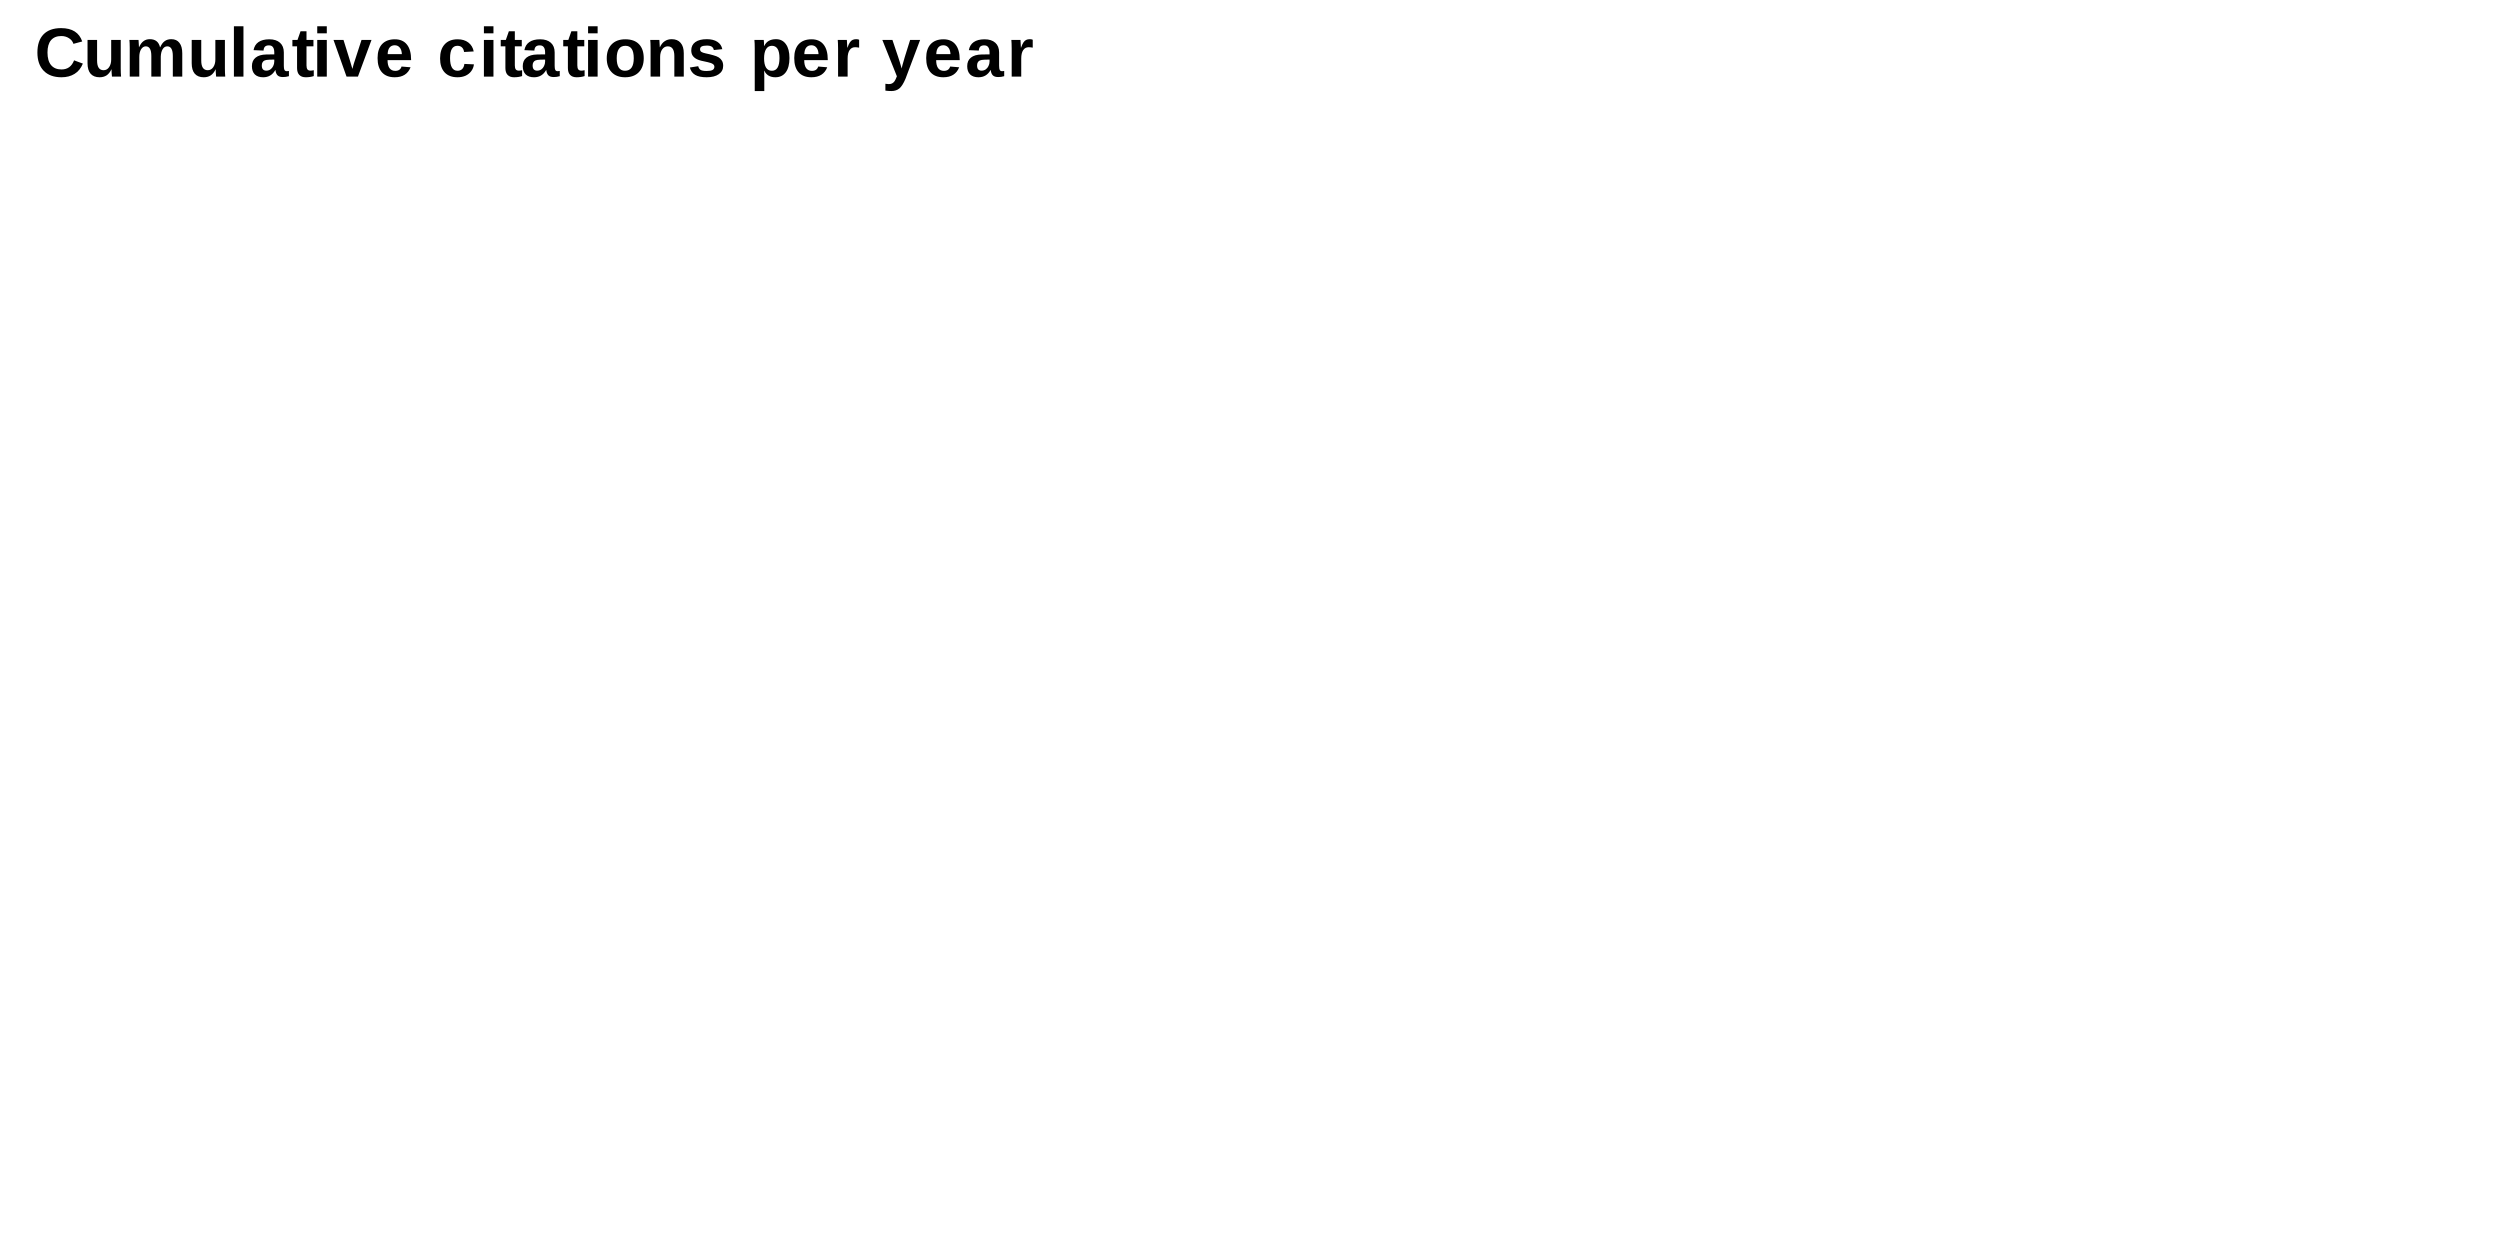
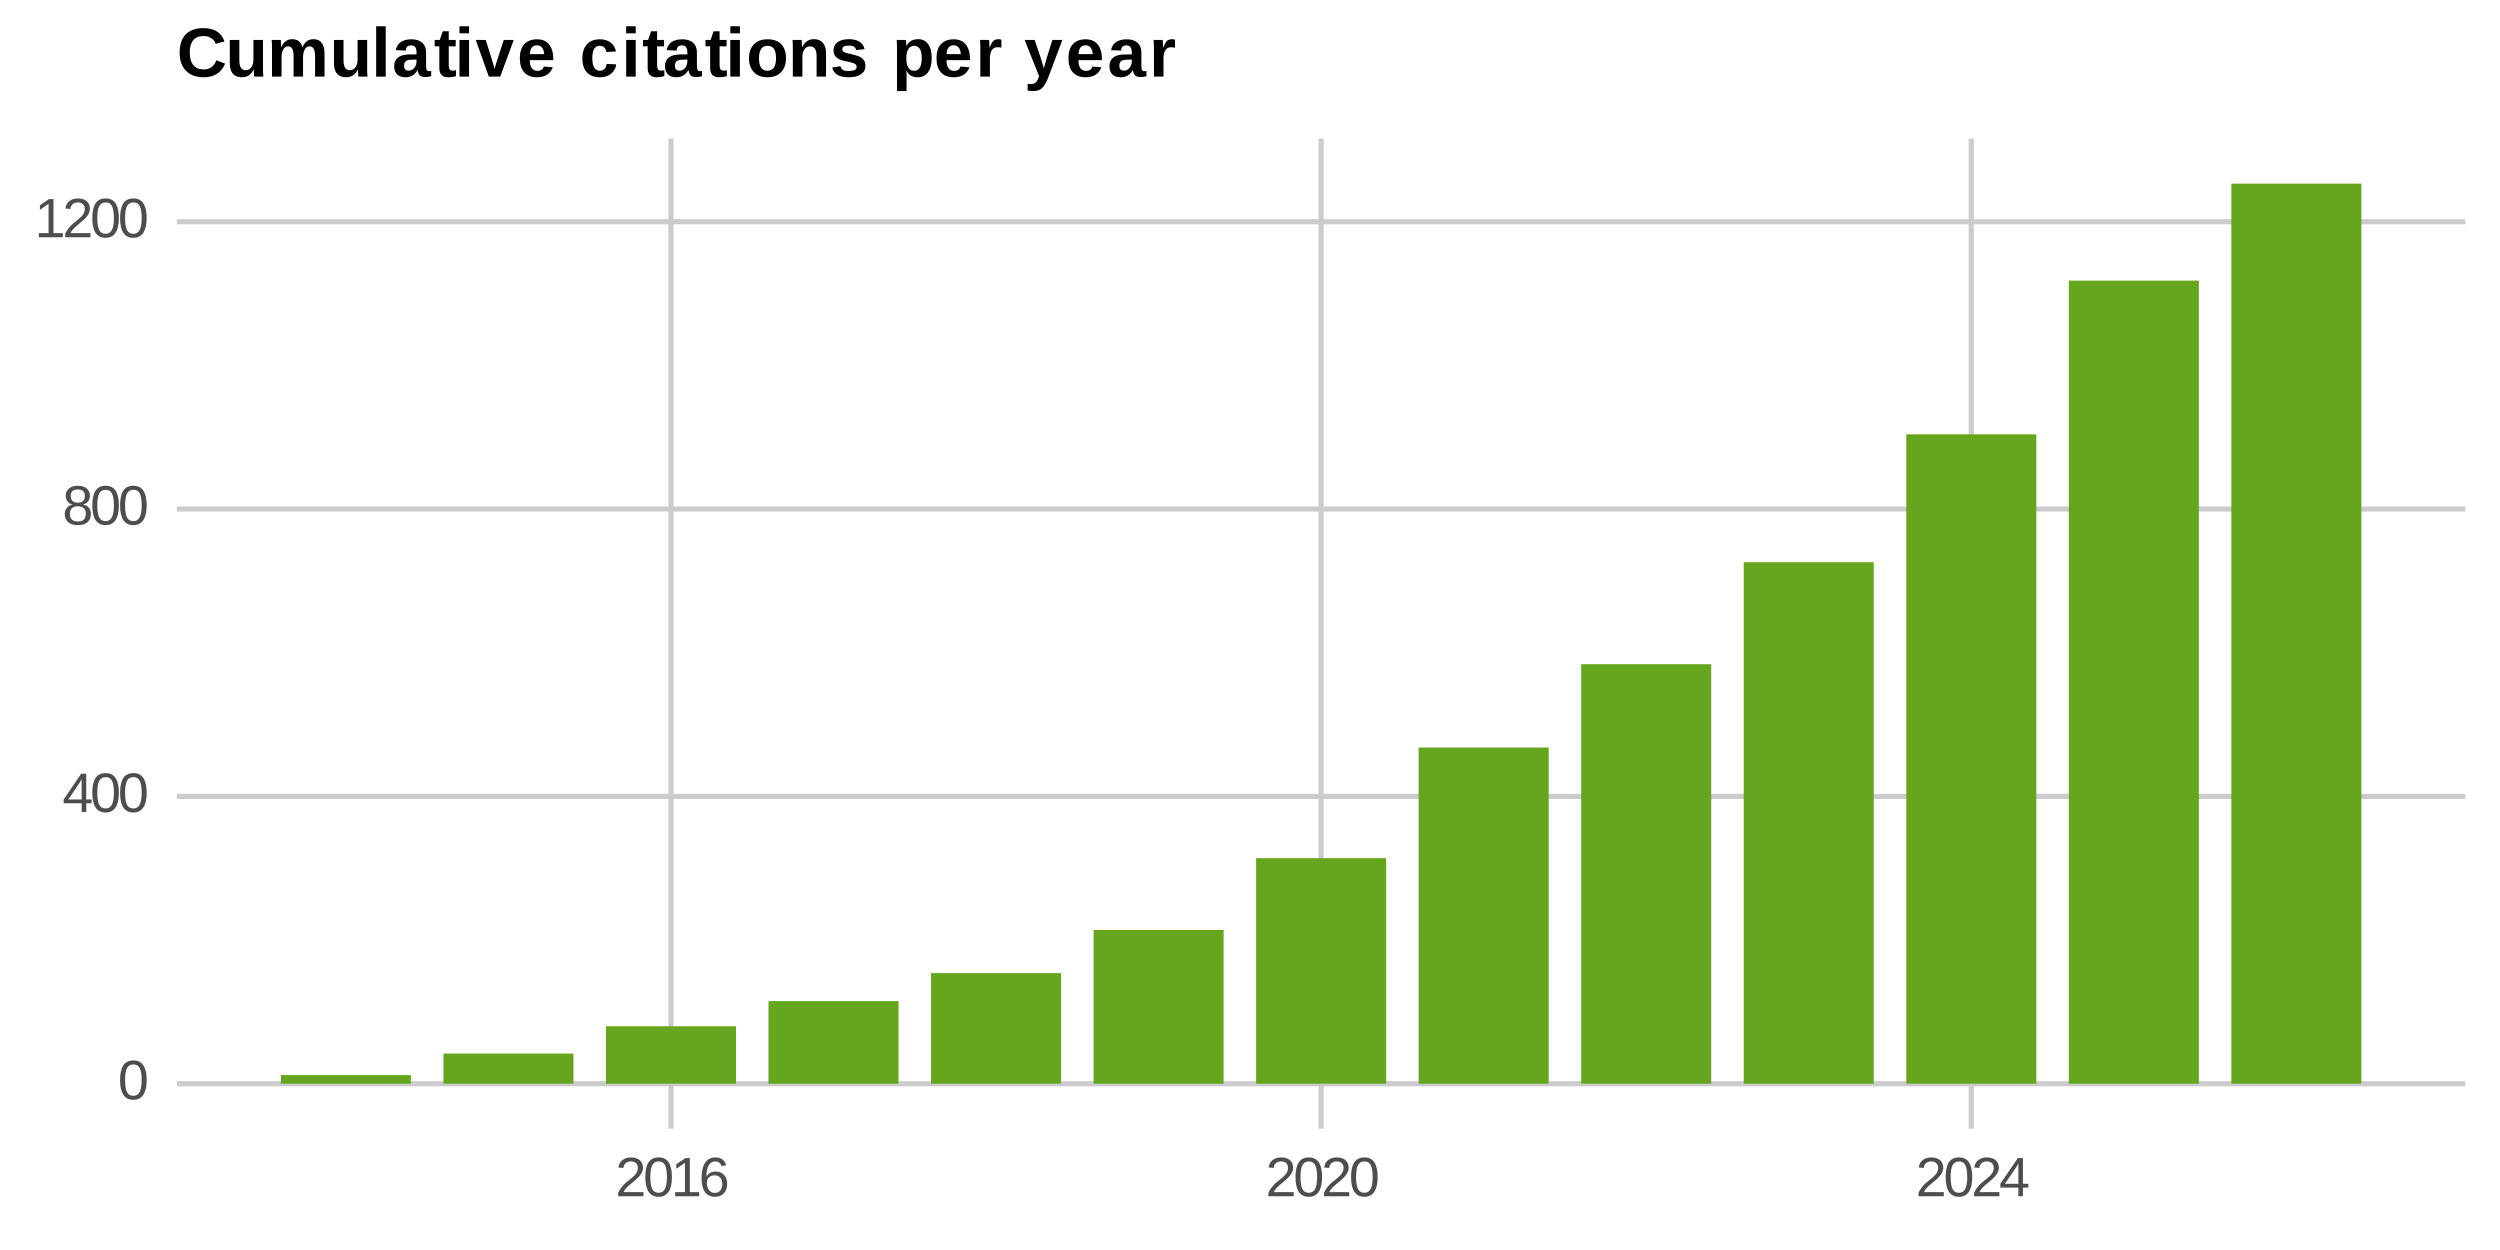
<svg xmlns="http://www.w3.org/2000/svg" xmlns:xlink="http://www.w3.org/1999/xlink" width="360pt" height="180pt" viewBox="0 0 360 180">
  <defs>
    <g>
      <g id="glyph-0-0">
+         <path d="M 4.141 -2.75 C 4.141 -1.832 3.977 -1.129 3.656 -0.641 C 3.332 -0.16 2.852 0.078 2.219 0.078 C 1.582 0.078 1.102 -0.16 0.781 -0.641 C 0.469 -1.129 0.312 -1.832 0.312 -2.75 C 0.312 -3.695 0.461 -4.406 0.766 -4.875 C 1.078 -5.352 1.566 -5.594 2.234 -5.594 C 2.891 -5.594 3.367 -5.352 3.672 -4.875 C 3.984 -4.395 4.141 -3.688 4.141 -2.75 Z M 3.422 -2.75 C 3.422 -3.551 3.328 -4.129 3.141 -4.484 C 2.961 -4.836 2.66 -5.016 2.234 -5.016 C 1.805 -5.016 1.5 -4.836 1.312 -4.484 C 1.125 -4.141 1.031 -3.562 1.031 -2.75 C 1.031 -1.969 1.125 -1.395 1.312 -1.031 C 1.5 -0.676 1.801 -0.5 2.219 -0.5 C 2.633 -0.5 2.938 -0.68 3.125 -1.047 C 3.32 -1.422 3.422 -1.988 3.422 -2.75 Z M 3.422 -2.75 " />
+       </g>
+       <g id="glyph-0-1">
+         <path d="M 3.438 -1.25 L 3.438 0 L 2.781 0 L 2.781 -1.25 L 0.188 -1.25 L 0.188 -1.797 L 2.703 -5.5 L 3.438 -5.5 L 3.438 -1.797 L 4.219 -1.797 L 4.219 -1.25 Z M 2.781 -4.719 C 2.77 -4.695 2.727 -4.625 2.656 -4.5 C 2.594 -4.383 2.547 -4.301 2.516 -4.25 L 1.109 -2.172 L 0.891 -1.875 L 0.828 -1.797 L 2.781 -1.797 Z M 2.781 -4.719 " />
+       </g>
+       <g id="glyph-0-2">
+         <path d="M 4.109 -1.531 C 4.109 -1.031 3.945 -0.633 3.625 -0.344 C 3.301 -0.062 2.836 0.078 2.234 0.078 C 1.641 0.078 1.176 -0.062 0.844 -0.344 C 0.508 -0.625 0.344 -1.02 0.344 -1.531 C 0.344 -1.883 0.445 -2.18 0.656 -2.422 C 0.863 -2.672 1.129 -2.82 1.453 -2.875 L 1.453 -2.891 C 1.148 -2.961 0.91 -3.113 0.734 -3.344 C 0.566 -3.582 0.484 -3.859 0.484 -4.172 C 0.484 -4.598 0.641 -4.941 0.953 -5.203 C 1.266 -5.461 1.688 -5.594 2.219 -5.594 C 2.758 -5.594 3.188 -5.461 3.5 -5.203 C 3.812 -4.953 3.969 -4.609 3.969 -4.172 C 3.969 -3.859 3.879 -3.582 3.703 -3.344 C 3.523 -3.113 3.285 -2.969 2.984 -2.906 L 2.984 -2.891 C 3.336 -2.828 3.613 -2.676 3.812 -2.438 C 4.008 -2.195 4.109 -1.895 4.109 -1.531 Z M 3.234 -4.125 C 3.234 -4.75 2.895 -5.062 2.219 -5.062 C 1.883 -5.062 1.629 -4.984 1.453 -4.828 C 1.285 -4.672 1.203 -4.438 1.203 -4.125 C 1.203 -3.812 1.289 -3.57 1.469 -3.406 C 1.645 -3.238 1.895 -3.156 2.219 -3.156 C 2.551 -3.156 2.801 -3.234 2.969 -3.391 C 3.145 -3.547 3.234 -3.789 3.234 -4.125 Z M 3.375 -1.609 C 3.375 -1.941 3.27 -2.195 3.062 -2.375 C 2.863 -2.551 2.582 -2.641 2.219 -2.641 C 1.852 -2.641 1.57 -2.547 1.375 -2.359 C 1.176 -2.172 1.078 -1.914 1.078 -1.594 C 1.078 -0.832 1.461 -0.453 2.234 -0.453 C 2.617 -0.453 2.906 -0.539 3.094 -0.719 C 3.281 -0.906 3.375 -1.203 3.375 -1.609 Z M 3.375 -1.609 " />
+       </g>
+       <g id="glyph-0-3">
+         <path d="M 0.609 0 L 0.609 -0.594 L 2.016 -0.594 L 2.016 -4.828 L 0.766 -3.953 L 0.766 -4.609 L 2.078 -5.5 L 2.719 -5.5 L 2.719 -0.594 L 4.062 -0.594 L 4.062 0 Z M 0.609 0 " />
+       </g>
+       <g id="glyph-0-4">
+         <path d="M 0.406 0 L 0.406 -0.5 C 0.539 -0.801 0.703 -1.066 0.891 -1.297 C 1.078 -1.535 1.273 -1.75 1.484 -1.938 C 1.703 -2.125 1.914 -2.297 2.125 -2.453 C 2.332 -2.617 2.52 -2.781 2.688 -2.938 C 2.852 -3.102 2.984 -3.273 3.078 -3.453 C 3.18 -3.629 3.234 -3.832 3.234 -4.062 C 3.234 -4.363 3.145 -4.598 2.969 -4.766 C 2.789 -4.93 2.547 -5.016 2.234 -5.016 C 1.93 -5.016 1.68 -4.93 1.484 -4.766 C 1.297 -4.598 1.188 -4.367 1.156 -4.078 L 0.438 -4.141 C 0.488 -4.586 0.676 -4.941 1 -5.203 C 1.32 -5.461 1.734 -5.594 2.234 -5.594 C 2.785 -5.594 3.211 -5.457 3.516 -5.188 C 3.816 -4.926 3.969 -4.555 3.969 -4.078 C 3.969 -3.867 3.914 -3.656 3.812 -3.438 C 3.719 -3.227 3.57 -3.02 3.375 -2.812 C 3.188 -2.602 2.82 -2.273 2.281 -1.828 C 1.977 -1.586 1.738 -1.367 1.562 -1.172 C 1.383 -0.973 1.254 -0.781 1.172 -0.594 L 4.047 -0.594 L 4.047 0 Z M 0.406 0 " />
+       </g>
+       <g id="glyph-0-5">
+         <path d="M 4.094 -1.797 C 4.094 -1.223 3.938 -0.766 3.625 -0.422 C 3.312 -0.086 2.879 0.078 2.328 0.078 C 1.703 0.078 1.223 -0.148 0.891 -0.609 C 0.566 -1.078 0.406 -1.75 0.406 -2.625 C 0.406 -3.582 0.578 -4.316 0.922 -4.828 C 1.266 -5.336 1.75 -5.594 2.375 -5.594 C 3.207 -5.594 3.734 -5.219 3.953 -4.469 L 3.281 -4.344 C 3.133 -4.789 2.832 -5.016 2.375 -5.016 C 1.969 -5.016 1.656 -4.828 1.438 -4.453 C 1.219 -4.078 1.109 -3.535 1.109 -2.828 C 1.234 -3.066 1.41 -3.25 1.641 -3.375 C 1.879 -3.5 2.145 -3.562 2.438 -3.562 C 2.945 -3.562 3.348 -3.398 3.641 -3.078 C 3.941 -2.766 4.094 -2.336 4.094 -1.797 Z M 3.391 -1.766 C 3.391 -2.172 3.289 -2.477 3.094 -2.688 C 2.895 -2.906 2.625 -3.016 2.281 -3.016 C 1.945 -3.016 1.676 -2.914 1.469 -2.719 C 1.27 -2.531 1.172 -2.27 1.172 -1.938 C 1.172 -1.508 1.273 -1.16 1.484 -0.891 C 1.703 -0.617 1.973 -0.484 2.297 -0.484 C 2.641 -0.484 2.906 -0.598 3.094 -0.828 C 3.289 -1.055 3.391 -1.367 3.391 -1.766 Z M 3.391 -1.766 " />
+       </g>
+       <g id="glyph-1-0">
        <path d="M 3.875 -1.031 C 4.75 -1.031 5.352 -1.469 5.688 -2.344 L 6.953 -1.875 C 6.68 -1.207 6.281 -0.711 5.75 -0.391 C 5.227 -0.066 4.602 0.094 3.875 0.094 C 2.77 0.094 1.914 -0.219 1.312 -0.844 C 0.707 -1.469 0.406 -2.344 0.406 -3.469 C 0.406 -4.602 0.695 -5.473 1.281 -6.078 C 1.863 -6.68 2.707 -6.984 3.812 -6.984 C 4.625 -6.984 5.281 -6.82 5.781 -6.5 C 6.289 -6.176 6.648 -5.695 6.859 -5.062 L 5.594 -4.719 C 5.488 -5.062 5.273 -5.332 4.953 -5.531 C 4.641 -5.738 4.27 -5.844 3.844 -5.844 C 3.195 -5.844 2.703 -5.641 2.359 -5.234 C 2.023 -4.836 1.859 -4.25 1.859 -3.469 C 1.859 -2.676 2.031 -2.07 2.375 -1.656 C 2.727 -1.238 3.227 -1.031 3.875 -1.031 Z M 3.875 -1.031 " />
      </g>
-       <g id="glyph-0-1">
+       <g id="glyph-1-1">
        <path d="M 2 -5.281 L 2 -2.312 C 2 -1.383 2.312 -0.922 2.938 -0.922 C 3.258 -0.922 3.52 -1.062 3.719 -1.344 C 3.926 -1.633 4.031 -2.004 4.031 -2.453 L 4.031 -5.281 L 5.406 -5.281 L 5.406 -1.188 C 5.406 -0.738 5.422 -0.344 5.453 0 L 4.141 0 C 4.098 -0.469 4.078 -0.816 4.078 -1.047 L 4.062 -1.047 C 3.875 -0.648 3.641 -0.359 3.359 -0.172 C 3.078 0.004 2.742 0.094 2.359 0.094 C 1.797 0.094 1.363 -0.078 1.062 -0.422 C 0.77 -0.766 0.625 -1.266 0.625 -1.922 L 0.625 -5.281 Z M 2 -5.281 " />
      </g>
-       <g id="glyph-0-2">
+       <g id="glyph-1-2">
        <path d="M 3.812 0 L 3.812 -2.969 C 3.812 -3.895 3.547 -4.359 3.016 -4.359 C 2.734 -4.359 2.504 -4.211 2.328 -3.922 C 2.16 -3.641 2.078 -3.273 2.078 -2.828 L 2.078 0 L 0.703 0 L 0.703 -4.109 C 0.703 -4.391 0.695 -4.617 0.688 -4.797 C 0.676 -4.973 0.664 -5.133 0.656 -5.281 L 1.969 -5.281 C 1.977 -5.219 1.988 -5.051 2 -4.781 C 2.02 -4.52 2.031 -4.336 2.031 -4.234 L 2.047 -4.234 C 2.223 -4.641 2.438 -4.93 2.688 -5.109 C 2.938 -5.297 3.238 -5.391 3.594 -5.391 C 4.395 -5.391 4.883 -5.004 5.062 -4.234 L 5.094 -4.234 C 5.27 -4.641 5.484 -4.93 5.734 -5.109 C 5.984 -5.297 6.301 -5.391 6.688 -5.391 C 7.207 -5.391 7.598 -5.211 7.859 -4.859 C 8.129 -4.516 8.266 -4.016 8.266 -3.359 L 8.266 0 L 6.906 0 L 6.906 -2.969 C 6.906 -3.895 6.641 -4.359 6.109 -4.359 C 5.836 -4.359 5.617 -4.227 5.453 -3.969 C 5.285 -3.707 5.191 -3.348 5.172 -2.891 L 5.172 0 Z M 3.812 0 " />
      </g>
-       <g id="glyph-0-3">
+       <g id="glyph-1-3">
        <path d="M 0.703 0 L 0.703 -7.25 L 2.078 -7.25 L 2.078 0 Z M 0.703 0 " />
      </g>
-       <g id="glyph-0-4">
+       <g id="glyph-1-4">
        <path d="M 1.922 0.094 C 1.41 0.094 1.008 -0.039 0.719 -0.312 C 0.438 -0.594 0.297 -0.988 0.297 -1.5 C 0.297 -2.039 0.473 -2.453 0.828 -2.734 C 1.18 -3.023 1.695 -3.176 2.375 -3.188 L 3.516 -3.203 L 3.516 -3.469 C 3.516 -3.812 3.453 -4.066 3.328 -4.234 C 3.211 -4.41 3.02 -4.5 2.75 -4.5 C 2.488 -4.5 2.297 -4.438 2.172 -4.312 C 2.055 -4.195 1.988 -4.008 1.969 -3.75 L 0.531 -3.812 C 0.625 -4.32 0.859 -4.707 1.234 -4.969 C 1.617 -5.238 2.141 -5.375 2.797 -5.375 C 3.461 -5.375 3.977 -5.207 4.344 -4.875 C 4.707 -4.551 4.891 -4.086 4.891 -3.484 L 4.891 -1.562 C 4.891 -1.27 4.922 -1.066 4.984 -0.953 C 5.055 -0.836 5.172 -0.781 5.328 -0.781 C 5.43 -0.781 5.531 -0.789 5.625 -0.812 L 5.625 -0.062 C 5.539 -0.051 5.469 -0.035 5.406 -0.016 C 5.344 0.004 5.273 0.02 5.203 0.031 C 5.141 0.039 5.07 0.047 5 0.047 C 4.926 0.055 4.844 0.062 4.75 0.062 C 4.406 0.062 4.148 -0.02 3.984 -0.188 C 3.816 -0.363 3.719 -0.613 3.688 -0.938 L 3.656 -0.938 C 3.27 -0.25 2.691 0.094 1.922 0.094 Z M 3.516 -2.453 L 2.812 -2.438 C 2.488 -2.426 2.258 -2.391 2.125 -2.328 C 2 -2.273 1.898 -2.188 1.828 -2.062 C 1.754 -1.945 1.719 -1.797 1.719 -1.609 C 1.719 -1.348 1.773 -1.156 1.891 -1.031 C 2.016 -0.914 2.172 -0.859 2.359 -0.859 C 2.578 -0.859 2.773 -0.914 2.953 -1.031 C 3.129 -1.156 3.266 -1.316 3.359 -1.516 C 3.461 -1.723 3.516 -1.941 3.516 -2.172 Z M 3.516 -2.453 " />
      </g>
-       <g id="glyph-0-5">
+       <g id="glyph-1-5">
        <path d="M 2.047 0.094 C 1.648 0.094 1.344 -0.016 1.125 -0.234 C 0.906 -0.461 0.797 -0.797 0.797 -1.234 L 0.797 -4.359 L 0.125 -4.359 L 0.125 -5.281 L 0.859 -5.281 L 1.297 -6.531 L 2.156 -6.531 L 2.156 -5.281 L 3.156 -5.281 L 3.156 -4.359 L 2.156 -4.359 L 2.156 -1.609 C 2.156 -1.348 2.203 -1.156 2.297 -1.031 C 2.391 -0.914 2.539 -0.859 2.75 -0.859 C 2.852 -0.859 3.004 -0.879 3.203 -0.922 L 3.203 -0.078 C 2.867 0.035 2.484 0.094 2.047 0.094 Z M 2.047 0.094 " />
      </g>
-       <g id="glyph-0-6">
+       <g id="glyph-1-6">
        <path d="M 0.703 -6.234 L 0.703 -7.25 L 2.078 -7.25 L 2.078 -6.234 Z M 0.703 0 L 0.703 -5.281 L 2.078 -5.281 L 2.078 0 Z M 0.703 0 " />
      </g>
-       <g id="glyph-0-7">
+       <g id="glyph-1-7">
        <path d="M 3.562 0 L 1.922 0 L 0.047 -5.281 L 1.484 -5.281 L 2.406 -2.328 C 2.457 -2.16 2.578 -1.754 2.766 -1.109 C 2.797 -1.242 2.859 -1.477 2.953 -1.812 C 3.055 -2.145 3.43 -3.301 4.078 -5.281 L 5.516 -5.281 Z M 3.562 0 " />
      </g>
-       <g id="glyph-0-8">
+       <g id="glyph-1-8">
        <path d="M 2.859 0.094 C 2.066 0.094 1.457 -0.141 1.031 -0.609 C 0.602 -1.078 0.391 -1.766 0.391 -2.672 C 0.391 -3.535 0.602 -4.203 1.031 -4.672 C 1.469 -5.141 2.082 -5.375 2.875 -5.375 C 3.633 -5.375 4.211 -5.125 4.609 -4.625 C 5.016 -4.125 5.219 -3.391 5.219 -2.422 L 5.219 -2.375 L 1.828 -2.375 C 1.828 -1.863 1.922 -1.477 2.109 -1.219 C 2.305 -0.957 2.582 -0.828 2.938 -0.828 C 3.414 -0.828 3.719 -1.035 3.844 -1.453 L 5.141 -1.344 C 4.766 -0.383 4.004 0.094 2.859 0.094 Z M 2.859 -4.516 C 2.535 -4.516 2.285 -4.398 2.109 -4.172 C 1.941 -3.953 1.852 -3.641 1.844 -3.234 L 3.891 -3.234 C 3.867 -3.66 3.766 -3.977 3.578 -4.188 C 3.398 -4.406 3.16 -4.516 2.859 -4.516 Z M 2.859 -4.516 " />
      </g>
-       <g id="glyph-0-9">
+       <g id="glyph-1-9">
</g>
-       <g id="glyph-0-10">
+       <g id="glyph-1-10">
        <path d="M 2.906 0.094 C 2.102 0.094 1.484 -0.141 1.047 -0.609 C 0.609 -1.086 0.391 -1.754 0.391 -2.609 C 0.391 -3.484 0.609 -4.16 1.047 -4.641 C 1.484 -5.129 2.109 -5.375 2.922 -5.375 C 3.547 -5.375 4.062 -5.219 4.469 -4.906 C 4.875 -4.594 5.129 -4.164 5.234 -3.625 L 3.844 -3.547 C 3.812 -3.816 3.719 -4.031 3.562 -4.188 C 3.406 -4.352 3.18 -4.438 2.891 -4.438 C 2.18 -4.438 1.828 -3.848 1.828 -2.672 C 1.828 -1.453 2.188 -0.844 2.906 -0.844 C 3.164 -0.844 3.383 -0.922 3.562 -1.078 C 3.738 -1.242 3.848 -1.492 3.891 -1.828 L 5.266 -1.766 C 5.223 -1.398 5.094 -1.07 4.875 -0.781 C 4.664 -0.5 4.391 -0.281 4.047 -0.125 C 3.711 0.02 3.332 0.094 2.906 0.094 Z M 2.906 0.094 " />
      </g>
-       <g id="glyph-0-11">
+       <g id="glyph-1-11">
        <path d="M 5.719 -2.641 C 5.719 -1.785 5.477 -1.113 5 -0.625 C 4.531 -0.145 3.875 0.094 3.031 0.094 C 2.207 0.094 1.562 -0.148 1.094 -0.641 C 0.625 -1.129 0.391 -1.797 0.391 -2.641 C 0.391 -3.492 0.625 -4.16 1.094 -4.641 C 1.562 -5.129 2.219 -5.375 3.062 -5.375 C 3.926 -5.375 4.582 -5.141 5.031 -4.672 C 5.488 -4.203 5.719 -3.523 5.719 -2.641 Z M 4.281 -2.641 C 4.281 -3.273 4.176 -3.734 3.969 -4.016 C 3.77 -4.297 3.473 -4.438 3.078 -4.438 C 2.242 -4.438 1.828 -3.836 1.828 -2.641 C 1.828 -2.055 1.926 -1.609 2.125 -1.297 C 2.332 -0.992 2.629 -0.844 3.016 -0.844 C 3.859 -0.844 4.281 -1.441 4.281 -2.641 Z M 4.281 -2.641 " />
      </g>
-       <g id="glyph-0-12">
+       <g id="glyph-1-12">
        <path d="M 4.125 0 L 4.125 -2.969 C 4.125 -3.895 3.805 -4.359 3.172 -4.359 C 2.848 -4.359 2.582 -4.211 2.375 -3.922 C 2.176 -3.641 2.078 -3.273 2.078 -2.828 L 2.078 0 L 0.703 0 L 0.703 -4.109 C 0.703 -4.391 0.695 -4.617 0.688 -4.797 C 0.676 -4.973 0.664 -5.133 0.656 -5.281 L 1.969 -5.281 C 1.977 -5.219 1.988 -5.051 2 -4.781 C 2.02 -4.52 2.031 -4.336 2.031 -4.234 L 2.047 -4.234 C 2.234 -4.641 2.469 -4.93 2.75 -5.109 C 3.031 -5.297 3.363 -5.391 3.75 -5.391 C 4.312 -5.391 4.738 -5.211 5.031 -4.859 C 5.332 -4.516 5.484 -4.016 5.484 -3.359 L 5.484 0 Z M 4.125 0 " />
      </g>
-       <g id="glyph-0-13">
+       <g id="glyph-1-13">
        <path d="M 5.156 -1.547 C 5.156 -1.035 4.941 -0.633 4.516 -0.344 C 4.098 -0.051 3.52 0.094 2.781 0.094 C 2.062 0.094 1.508 -0.02 1.125 -0.25 C 0.738 -0.477 0.484 -0.832 0.359 -1.312 L 1.562 -1.5 C 1.625 -1.25 1.738 -1.07 1.906 -0.969 C 2.07 -0.863 2.363 -0.812 2.781 -0.812 C 3.164 -0.812 3.445 -0.859 3.625 -0.953 C 3.801 -1.055 3.891 -1.211 3.891 -1.422 C 3.891 -1.586 3.816 -1.719 3.672 -1.812 C 3.535 -1.914 3.297 -2.004 2.953 -2.078 C 2.18 -2.223 1.66 -2.363 1.391 -2.5 C 1.117 -2.633 0.91 -2.805 0.766 -3.016 C 0.629 -3.223 0.562 -3.477 0.562 -3.781 C 0.562 -4.289 0.754 -4.688 1.141 -4.969 C 1.535 -5.25 2.086 -5.391 2.797 -5.391 C 3.422 -5.391 3.926 -5.266 4.312 -5.016 C 4.695 -4.773 4.938 -4.422 5.031 -3.953 L 3.812 -3.828 C 3.77 -4.047 3.672 -4.207 3.516 -4.312 C 3.367 -4.414 3.129 -4.469 2.797 -4.469 C 2.473 -4.469 2.227 -4.426 2.062 -4.344 C 1.906 -4.258 1.828 -4.125 1.828 -3.938 C 1.828 -3.781 1.891 -3.656 2.016 -3.562 C 2.141 -3.477 2.348 -3.406 2.641 -3.344 C 3.055 -3.258 3.422 -3.172 3.734 -3.078 C 4.055 -2.992 4.316 -2.891 4.516 -2.766 C 4.711 -2.641 4.867 -2.477 4.984 -2.281 C 5.098 -2.094 5.156 -1.848 5.156 -1.547 Z M 5.156 -1.547 " />
      </g>
-       <g id="glyph-0-14">
+       <g id="glyph-1-14">
        <path d="M 5.703 -2.672 C 5.703 -1.785 5.523 -1.102 5.172 -0.625 C 4.816 -0.145 4.316 0.094 3.672 0.094 C 3.297 0.094 2.973 0.016 2.703 -0.141 C 2.43 -0.305 2.223 -0.539 2.078 -0.844 L 2.047 -0.844 C 2.066 -0.738 2.078 -0.441 2.078 0.047 L 2.078 2.078 L 0.703 2.078 L 0.703 -4.062 C 0.703 -4.562 0.688 -4.969 0.656 -5.281 L 2 -5.281 C 2.008 -5.227 2.02 -5.113 2.031 -4.938 C 2.039 -4.758 2.047 -4.586 2.047 -4.422 L 2.078 -4.422 C 2.379 -5.066 2.941 -5.391 3.766 -5.391 C 4.379 -5.391 4.852 -5.148 5.188 -4.672 C 5.531 -4.203 5.703 -3.535 5.703 -2.672 Z M 4.266 -2.672 C 4.266 -3.848 3.898 -4.438 3.172 -4.438 C 2.805 -4.438 2.523 -4.273 2.328 -3.953 C 2.141 -3.641 2.047 -3.195 2.047 -2.625 C 2.047 -2.051 2.141 -1.609 2.328 -1.297 C 2.523 -0.992 2.805 -0.844 3.172 -0.844 C 3.898 -0.844 4.266 -1.453 4.266 -2.672 Z M 4.266 -2.672 " />
      </g>
-       <g id="glyph-0-15">
+       <g id="glyph-1-15">
        <path d="M 0.703 0 L 0.703 -4.047 C 0.703 -4.336 0.695 -4.578 0.688 -4.766 C 0.676 -4.961 0.664 -5.133 0.656 -5.281 L 1.969 -5.281 C 1.977 -5.227 1.988 -5.051 2 -4.75 C 2.02 -4.445 2.031 -4.25 2.031 -4.156 L 2.047 -4.156 C 2.18 -4.531 2.301 -4.789 2.406 -4.938 C 2.508 -5.094 2.633 -5.207 2.781 -5.281 C 2.926 -5.352 3.102 -5.391 3.312 -5.391 C 3.488 -5.391 3.629 -5.363 3.734 -5.312 L 3.734 -4.172 C 3.516 -4.211 3.32 -4.234 3.156 -4.234 C 2.812 -4.234 2.547 -4.094 2.359 -3.812 C 2.172 -3.539 2.078 -3.133 2.078 -2.594 L 2.078 0 Z M 0.703 0 " />
      </g>
-       <g id="glyph-0-16">
+       <g id="glyph-1-16">
        <path d="M 1.375 2.078 C 1.051 2.078 0.766 2.055 0.516 2.016 L 0.516 1.031 C 0.691 1.062 0.848 1.078 0.984 1.078 C 1.18 1.078 1.344 1.047 1.469 0.984 C 1.602 0.922 1.723 0.816 1.828 0.672 C 1.93 0.523 2.047 0.285 2.172 -0.047 L 0.078 -5.281 L 1.531 -5.281 L 2.359 -2.812 C 2.484 -2.457 2.648 -1.91 2.859 -1.172 L 2.969 -1.641 L 3.297 -2.781 L 4.078 -5.281 L 5.516 -5.281 L 3.422 0.281 C 3.141 0.957 2.848 1.426 2.547 1.688 C 2.242 1.945 1.852 2.078 1.375 2.078 Z M 1.375 2.078 " />
      </g>
    </g>
+     <clipPath id="clip-0">
+       <path clip-rule="nonzero" d="M 25.465 155 L 355.02 155 L 355.02 157 L 25.465 157 Z M 25.465 155 " />
+     </clipPath>
+     <clipPath id="clip-1">
+       <path clip-rule="nonzero" d="M 25.465 114 L 355.02 114 L 355.02 116 L 25.465 116 Z M 25.465 114 " />
+     </clipPath>
+     <clipPath id="clip-2">
+       <path clip-rule="nonzero" d="M 25.465 72 L 355.02 72 L 355.02 74 L 25.465 74 Z M 25.465 72 " />
+     </clipPath>
+     <clipPath id="clip-3">
+       <path clip-rule="nonzero" d="M 25.465 31 L 355.02 31 L 355.02 33 L 25.465 33 Z M 25.465 31 " />
+     </clipPath>
+     <clipPath id="clip-4">
+       <path clip-rule="nonzero" d="M 96 19.961 L 97 19.961 L 97 162.535 L 96 162.535 Z M 96 19.961 " />
+     </clipPath>
+     <clipPath id="clip-5">
+       <path clip-rule="nonzero" d="M 189 19.961 L 191 19.961 L 191 162.535 L 189 162.535 Z M 189 19.961 " />
+     </clipPath>
+     <clipPath id="clip-6">
+       <path clip-rule="nonzero" d="M 283 19.961 L 285 19.961 L 285 162.535 L 283 162.535 Z M 283 19.961 " />
+     </clipPath>
  </defs>
  <rect x="-36" y="-18" width="432" height="216" fill="rgb(100%, 100%, 100%)" fill-opacity="1" />
  <rect x="-36" y="-18" width="432" height="216" fill="rgb(100%, 100%, 100%)" fill-opacity="1" />
+   <g clip-path="url(#clip-0)">
+     <path fill="none" stroke-width="0.747" stroke-linecap="butt" stroke-linejoin="round" stroke="rgb(80%, 80%, 80%)" stroke-opacity="1" stroke-miterlimit="10" d="M 25.465 156.055 L 355.02 156.055 " />
+   </g>
+   <g clip-path="url(#clip-1)">
+     <path fill="none" stroke-width="0.747" stroke-linecap="butt" stroke-linejoin="round" stroke="rgb(80%, 80%, 80%)" stroke-opacity="1" stroke-miterlimit="10" d="M 25.465 114.68 L 355.02 114.68 " />
+   </g>
+   <g clip-path="url(#clip-2)">
+     <path fill="none" stroke-width="0.747" stroke-linecap="butt" stroke-linejoin="round" stroke="rgb(80%, 80%, 80%)" stroke-opacity="1" stroke-miterlimit="10" d="M 25.465 73.301 L 355.02 73.301 " />
+   </g>
+   <g clip-path="url(#clip-3)">
+     <path fill="none" stroke-width="0.747" stroke-linecap="butt" stroke-linejoin="round" stroke="rgb(80%, 80%, 80%)" stroke-opacity="1" stroke-miterlimit="10" d="M 25.465 31.926 L 355.02 31.926 " />
+   </g>
+   <g clip-path="url(#clip-4)">
+     <path fill="none" stroke-width="0.747" stroke-linecap="butt" stroke-linejoin="round" stroke="rgb(80%, 80%, 80%)" stroke-opacity="1" stroke-miterlimit="10" d="M 96.617 162.535 L 96.617 19.961 " />
+   </g>
+   <g clip-path="url(#clip-5)">
+     <path fill="none" stroke-width="0.747" stroke-linecap="butt" stroke-linejoin="round" stroke="rgb(80%, 80%, 80%)" stroke-opacity="1" stroke-miterlimit="10" d="M 190.242 162.535 L 190.242 19.961 " />
+   </g>
+   <g clip-path="url(#clip-6)">
+     <path fill="none" stroke-width="0.747" stroke-linecap="butt" stroke-linejoin="round" stroke="rgb(80%, 80%, 80%)" stroke-opacity="1" stroke-miterlimit="10" d="M 283.863 162.535 L 283.863 19.961 " />
+   </g>
+   <path fill-rule="nonzero" fill="rgb(40%, 65.098%, 11.765%)" fill-opacity="1" d="M 40.445 156.055 L 59.172 156.055 L 59.172 154.812 L 40.445 154.812 Z M 40.445 156.055 " />
+   <path fill-rule="nonzero" fill="rgb(40%, 65.098%, 11.765%)" fill-opacity="1" d="M 63.852 156.055 L 82.578 156.055 L 82.578 151.711 L 63.852 151.711 Z M 63.852 156.055 " />
+   <path fill-rule="nonzero" fill="rgb(40%, 65.098%, 11.765%)" fill-opacity="1" d="M 87.258 156.055 L 105.984 156.055 L 105.984 147.781 L 87.258 147.781 Z M 87.258 156.055 " />
+   <path fill-rule="nonzero" fill="rgb(40%, 65.098%, 11.765%)" fill-opacity="1" d="M 110.66 156.055 L 129.387 156.055 L 129.387 144.16 L 110.66 144.16 Z M 110.66 156.055 " />
+   <path fill-rule="nonzero" fill="rgb(40%, 65.098%, 11.765%)" fill-opacity="1" d="M 134.066 156.055 L 152.793 156.055 L 152.793 140.125 L 134.066 140.125 Z M 134.066 156.055 " />
+   <path fill-rule="nonzero" fill="rgb(40%, 65.098%, 11.765%)" fill-opacity="1" d="M 157.473 156.055 L 176.199 156.055 L 176.199 133.918 L 157.473 133.918 Z M 157.473 156.055 " />
+   <path fill-rule="nonzero" fill="rgb(40%, 65.098%, 11.765%)" fill-opacity="1" d="M 180.879 156.055 L 199.605 156.055 L 199.605 123.574 L 180.879 123.574 Z M 180.879 156.055 " />
+   <path fill-rule="nonzero" fill="rgb(40%, 65.098%, 11.765%)" fill-opacity="1" d="M 204.285 156.055 L 223.012 156.055 L 223.012 107.645 L 204.285 107.645 Z M 204.285 156.055 " />
+   <path fill-rule="nonzero" fill="rgb(40%, 65.098%, 11.765%)" fill-opacity="1" d="M 227.691 156.055 L 246.418 156.055 L 246.418 95.645 L 227.691 95.645 Z M 227.691 156.055 " />
+   <path fill-rule="nonzero" fill="rgb(40%, 65.098%, 11.765%)" fill-opacity="1" d="M 251.098 156.055 L 269.824 156.055 L 269.824 80.957 L 251.098 80.957 Z M 251.098 156.055 " />
+   <path fill-rule="nonzero" fill="rgb(40%, 65.098%, 11.765%)" fill-opacity="1" d="M 274.504 156.055 L 293.23 156.055 L 293.23 62.543 L 274.504 62.543 Z M 274.504 156.055 " />
+   <path fill-rule="nonzero" fill="rgb(40%, 65.098%, 11.765%)" fill-opacity="1" d="M 297.91 156.055 L 316.637 156.055 L 316.637 40.406 L 297.91 40.406 Z M 297.91 156.055 " />
+   <path fill-rule="nonzero" fill="rgb(40%, 65.098%, 11.765%)" fill-opacity="1" d="M 321.312 156.055 L 340.039 156.055 L 340.039 26.441 L 321.312 26.441 Z M 321.312 156.055 " />
+   <g fill="rgb(30.196%, 30.196%, 30.196%)" fill-opacity="1">
+     <use xlink:href="#glyph-0-0" x="16.98" y="158.297" />
+   </g>
+   <g fill="rgb(30.196%, 30.196%, 30.196%)" fill-opacity="1">
+     <use xlink:href="#glyph-0-1" x="8.98" y="116.922" />
+     <use xlink:href="#glyph-0-0" x="12.98" y="116.922" />
+     <use xlink:href="#glyph-0-0" x="16.98" y="116.922" />
+   </g>
+   <g fill="rgb(30.196%, 30.196%, 30.196%)" fill-opacity="1">
+     <use xlink:href="#glyph-0-2" x="8.98" y="75.543" />
+     <use xlink:href="#glyph-0-0" x="12.98" y="75.543" />
+     <use xlink:href="#glyph-0-0" x="16.98" y="75.543" />
+   </g>
+   <g fill="rgb(30.196%, 30.196%, 30.196%)" fill-opacity="1">
+     <use xlink:href="#glyph-0-3" x="4.98" y="34.168" />
+     <use xlink:href="#glyph-0-4" x="8.98" y="34.168" />
+     <use xlink:href="#glyph-0-0" x="12.98" y="34.168" />
+     <use xlink:href="#glyph-0-0" x="16.98" y="34.168" />
+   </g>
+   <g fill="rgb(30.196%, 30.196%, 30.196%)" fill-opacity="1">
+     <use xlink:href="#glyph-0-4" x="88.617" y="172.262" />
+     <use xlink:href="#glyph-0-0" x="92.617" y="172.262" />
+     <use xlink:href="#glyph-0-3" x="96.617" y="172.262" />
+     <use xlink:href="#glyph-0-5" x="100.617" y="172.262" />
+   </g>
+   <g fill="rgb(30.196%, 30.196%, 30.196%)" fill-opacity="1">
+     <use xlink:href="#glyph-0-4" x="182.242" y="172.262" />
+     <use xlink:href="#glyph-0-0" x="186.242" y="172.262" />
+     <use xlink:href="#glyph-0-4" x="190.242" y="172.262" />
+     <use xlink:href="#glyph-0-0" x="194.242" y="172.262" />
+   </g>
+   <g fill="rgb(30.196%, 30.196%, 30.196%)" fill-opacity="1">
+     <use xlink:href="#glyph-0-4" x="275.863" y="172.262" />
+     <use xlink:href="#glyph-0-0" x="279.863" y="172.262" />
+     <use xlink:href="#glyph-0-4" x="283.863" y="172.262" />
+     <use xlink:href="#glyph-0-1" x="287.863" y="172.262" />
+   </g>
  <g fill="rgb(0%, 0%, 0%)" fill-opacity="1">
-     <use xlink:href="#glyph-0-0" x="4.98" y="11.033" />
-     <use xlink:href="#glyph-0-1" x="11.98" y="11.033" />
-     <use xlink:href="#glyph-0-2" x="17.98" y="11.033" />
-     <use xlink:href="#glyph-0-1" x="26.98" y="11.033" />
-     <use xlink:href="#glyph-0-3" x="32.98" y="11.033" />
-     <use xlink:href="#glyph-0-4" x="35.98" y="11.033" />
-     <use xlink:href="#glyph-0-5" x="41.98" y="11.033" />
-     <use xlink:href="#glyph-0-6" x="44.98" y="11.033" />
-     <use xlink:href="#glyph-0-7" x="47.98" y="11.033" />
-     <use xlink:href="#glyph-0-8" x="53.98" y="11.033" />
-     <use xlink:href="#glyph-0-9" x="59.98" y="11.033" />
-     <use xlink:href="#glyph-0-10" x="62.98" y="11.033" />
-     <use xlink:href="#glyph-0-6" x="68.98" y="11.033" />
-     <use xlink:href="#glyph-0-5" x="71.98" y="11.033" />
-     <use xlink:href="#glyph-0-4" x="74.98" y="11.033" />
-     <use xlink:href="#glyph-0-5" x="80.98" y="11.033" />
-     <use xlink:href="#glyph-0-6" x="83.98" y="11.033" />
-     <use xlink:href="#glyph-0-11" x="86.98" y="11.033" />
-     <use xlink:href="#glyph-0-12" x="92.98" y="11.033" />
-     <use xlink:href="#glyph-0-13" x="98.98" y="11.033" />
-     <use xlink:href="#glyph-0-9" x="104.98" y="11.033" />
-     <use xlink:href="#glyph-0-14" x="107.98" y="11.033" />
-     <use xlink:href="#glyph-0-8" x="113.98" y="11.033" />
-     <use xlink:href="#glyph-0-15" x="119.98" y="11.033" />
-     <use xlink:href="#glyph-0-9" x="123.98" y="11.033" />
-     <use xlink:href="#glyph-0-16" x="126.98" y="11.033" />
-     <use xlink:href="#glyph-0-8" x="132.98" y="11.033" />
-     <use xlink:href="#glyph-0-4" x="138.98" y="11.033" />
-     <use xlink:href="#glyph-0-15" x="144.98" y="11.033" />
+     <use xlink:href="#glyph-1-0" x="25.465" y="11.033" />
+     <use xlink:href="#glyph-1-1" x="32.465" y="11.033" />
+     <use xlink:href="#glyph-1-2" x="38.465" y="11.033" />
+     <use xlink:href="#glyph-1-1" x="47.465" y="11.033" />
+     <use xlink:href="#glyph-1-3" x="53.465" y="11.033" />
+     <use xlink:href="#glyph-1-4" x="56.465" y="11.033" />
+     <use xlink:href="#glyph-1-5" x="62.465" y="11.033" />
+     <use xlink:href="#glyph-1-6" x="65.465" y="11.033" />
+     <use xlink:href="#glyph-1-7" x="68.465" y="11.033" />
+     <use xlink:href="#glyph-1-8" x="74.465" y="11.033" />
+     <use xlink:href="#glyph-1-9" x="80.465" y="11.033" />
+     <use xlink:href="#glyph-1-10" x="83.465" y="11.033" />
+     <use xlink:href="#glyph-1-6" x="89.465" y="11.033" />
+     <use xlink:href="#glyph-1-5" x="92.465" y="11.033" />
+     <use xlink:href="#glyph-1-4" x="95.465" y="11.033" />
+     <use xlink:href="#glyph-1-5" x="101.465" y="11.033" />
+     <use xlink:href="#glyph-1-6" x="104.465" y="11.033" />
+     <use xlink:href="#glyph-1-11" x="107.465" y="11.033" />
+     <use xlink:href="#glyph-1-12" x="113.465" y="11.033" />
+     <use xlink:href="#glyph-1-13" x="119.465" y="11.033" />
+     <use xlink:href="#glyph-1-9" x="125.465" y="11.033" />
+     <use xlink:href="#glyph-1-14" x="128.465" y="11.033" />
+     <use xlink:href="#glyph-1-8" x="134.465" y="11.033" />
+     <use xlink:href="#glyph-1-15" x="140.465" y="11.033" />
+     <use xlink:href="#glyph-1-9" x="144.465" y="11.033" />
+     <use xlink:href="#glyph-1-16" x="147.465" y="11.033" />
+     <use xlink:href="#glyph-1-8" x="153.465" y="11.033" />
+     <use xlink:href="#glyph-1-4" x="159.465" y="11.033" />
+     <use xlink:href="#glyph-1-15" x="165.465" y="11.033" />
  </g>
</svg>
